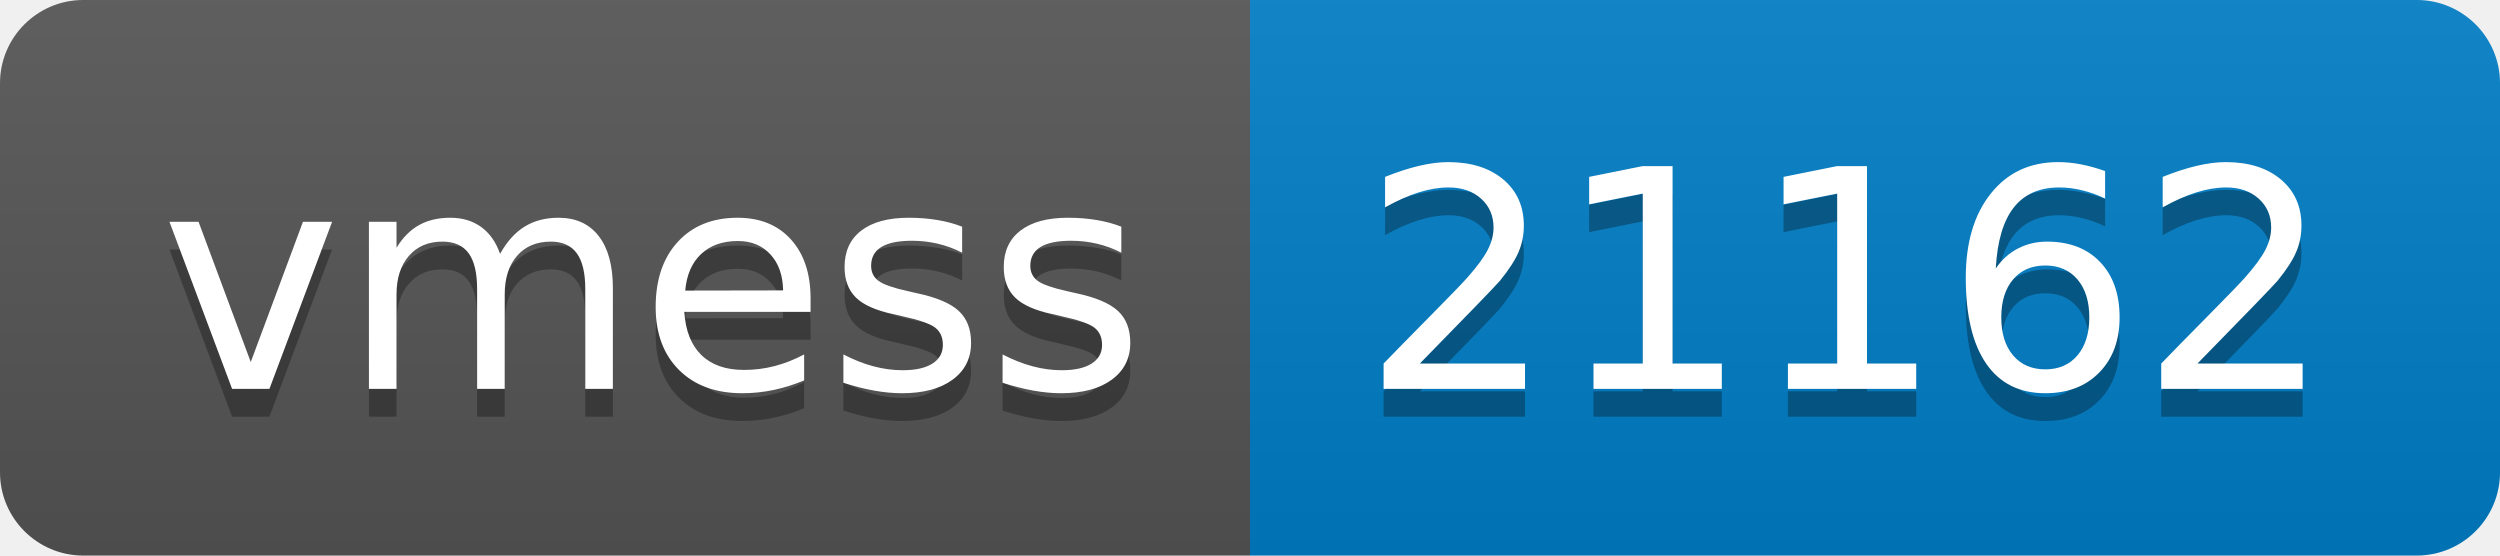
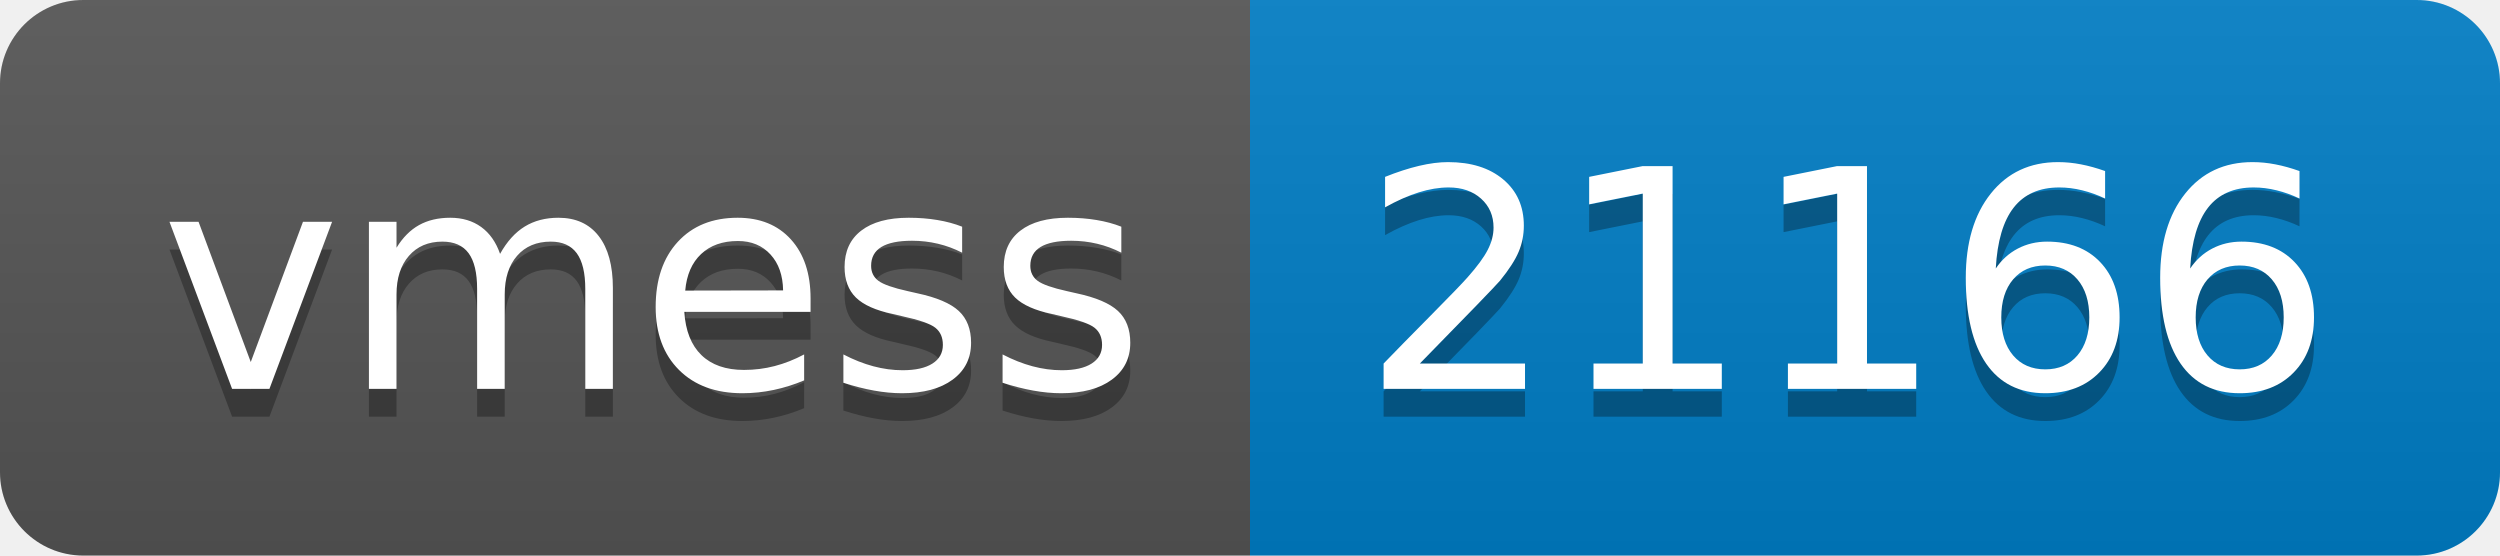
- <svg xmlns="http://www.w3.org/2000/svg" width="90" height="20" role="img" aria-label="vmess: 21162">
+ <svg xmlns="http://www.w3.org/2000/svg" width="90" height="20" role="img" aria-label="vmess: 21166">
  <linearGradient id="s" x2="0" y2="100%">
    <stop offset="0" stop-color="#bbb" stop-opacity=".1" />
    <stop offset="1" stop-opacity=".1" />
  </linearGradient>
  <clipPath id="r">
    <rect width="90" height="20" rx="3" fill="#fff" />
  </clipPath>
  <g clip-path="url(#r)">
    <rect width="45" height="20" fill="#555" />
    <rect x="45" width="45" height="20" fill="#007ec6" />
    <rect width="90" height="20" fill="url(#s)" />
  </g>
  <g fill="#fff" text-anchor="middle" font-family="Verdana,Geneva,DejaVu Sans,sans-serif" text-rendering="geometricPrecision" font-size="110">
    <text aria-hidden="true" x="235" y="150" fill="#010101" fill-opacity=".3" transform="scale(.1)" textLength="350">vmess</text>
    <text x="235" y="140" transform="scale(.1)" fill="#fff" textLength="350">vmess</text>
-     <text aria-hidden="true" x="665" y="150" fill="#010101" fill-opacity=".3" transform="scale(.1)" textLength="350">21162</text>
-     <text x="665" y="140" transform="scale(.1)" fill="#fff" textLength="350">21162</text>
+     <text aria-hidden="true" x="665" y="150" fill="#010101" fill-opacity=".3" transform="scale(.1)" textLength="350">21166</text>
+     <text x="665" y="140" transform="scale(.1)" fill="#fff" textLength="350">21166</text>
  </g>
</svg>
